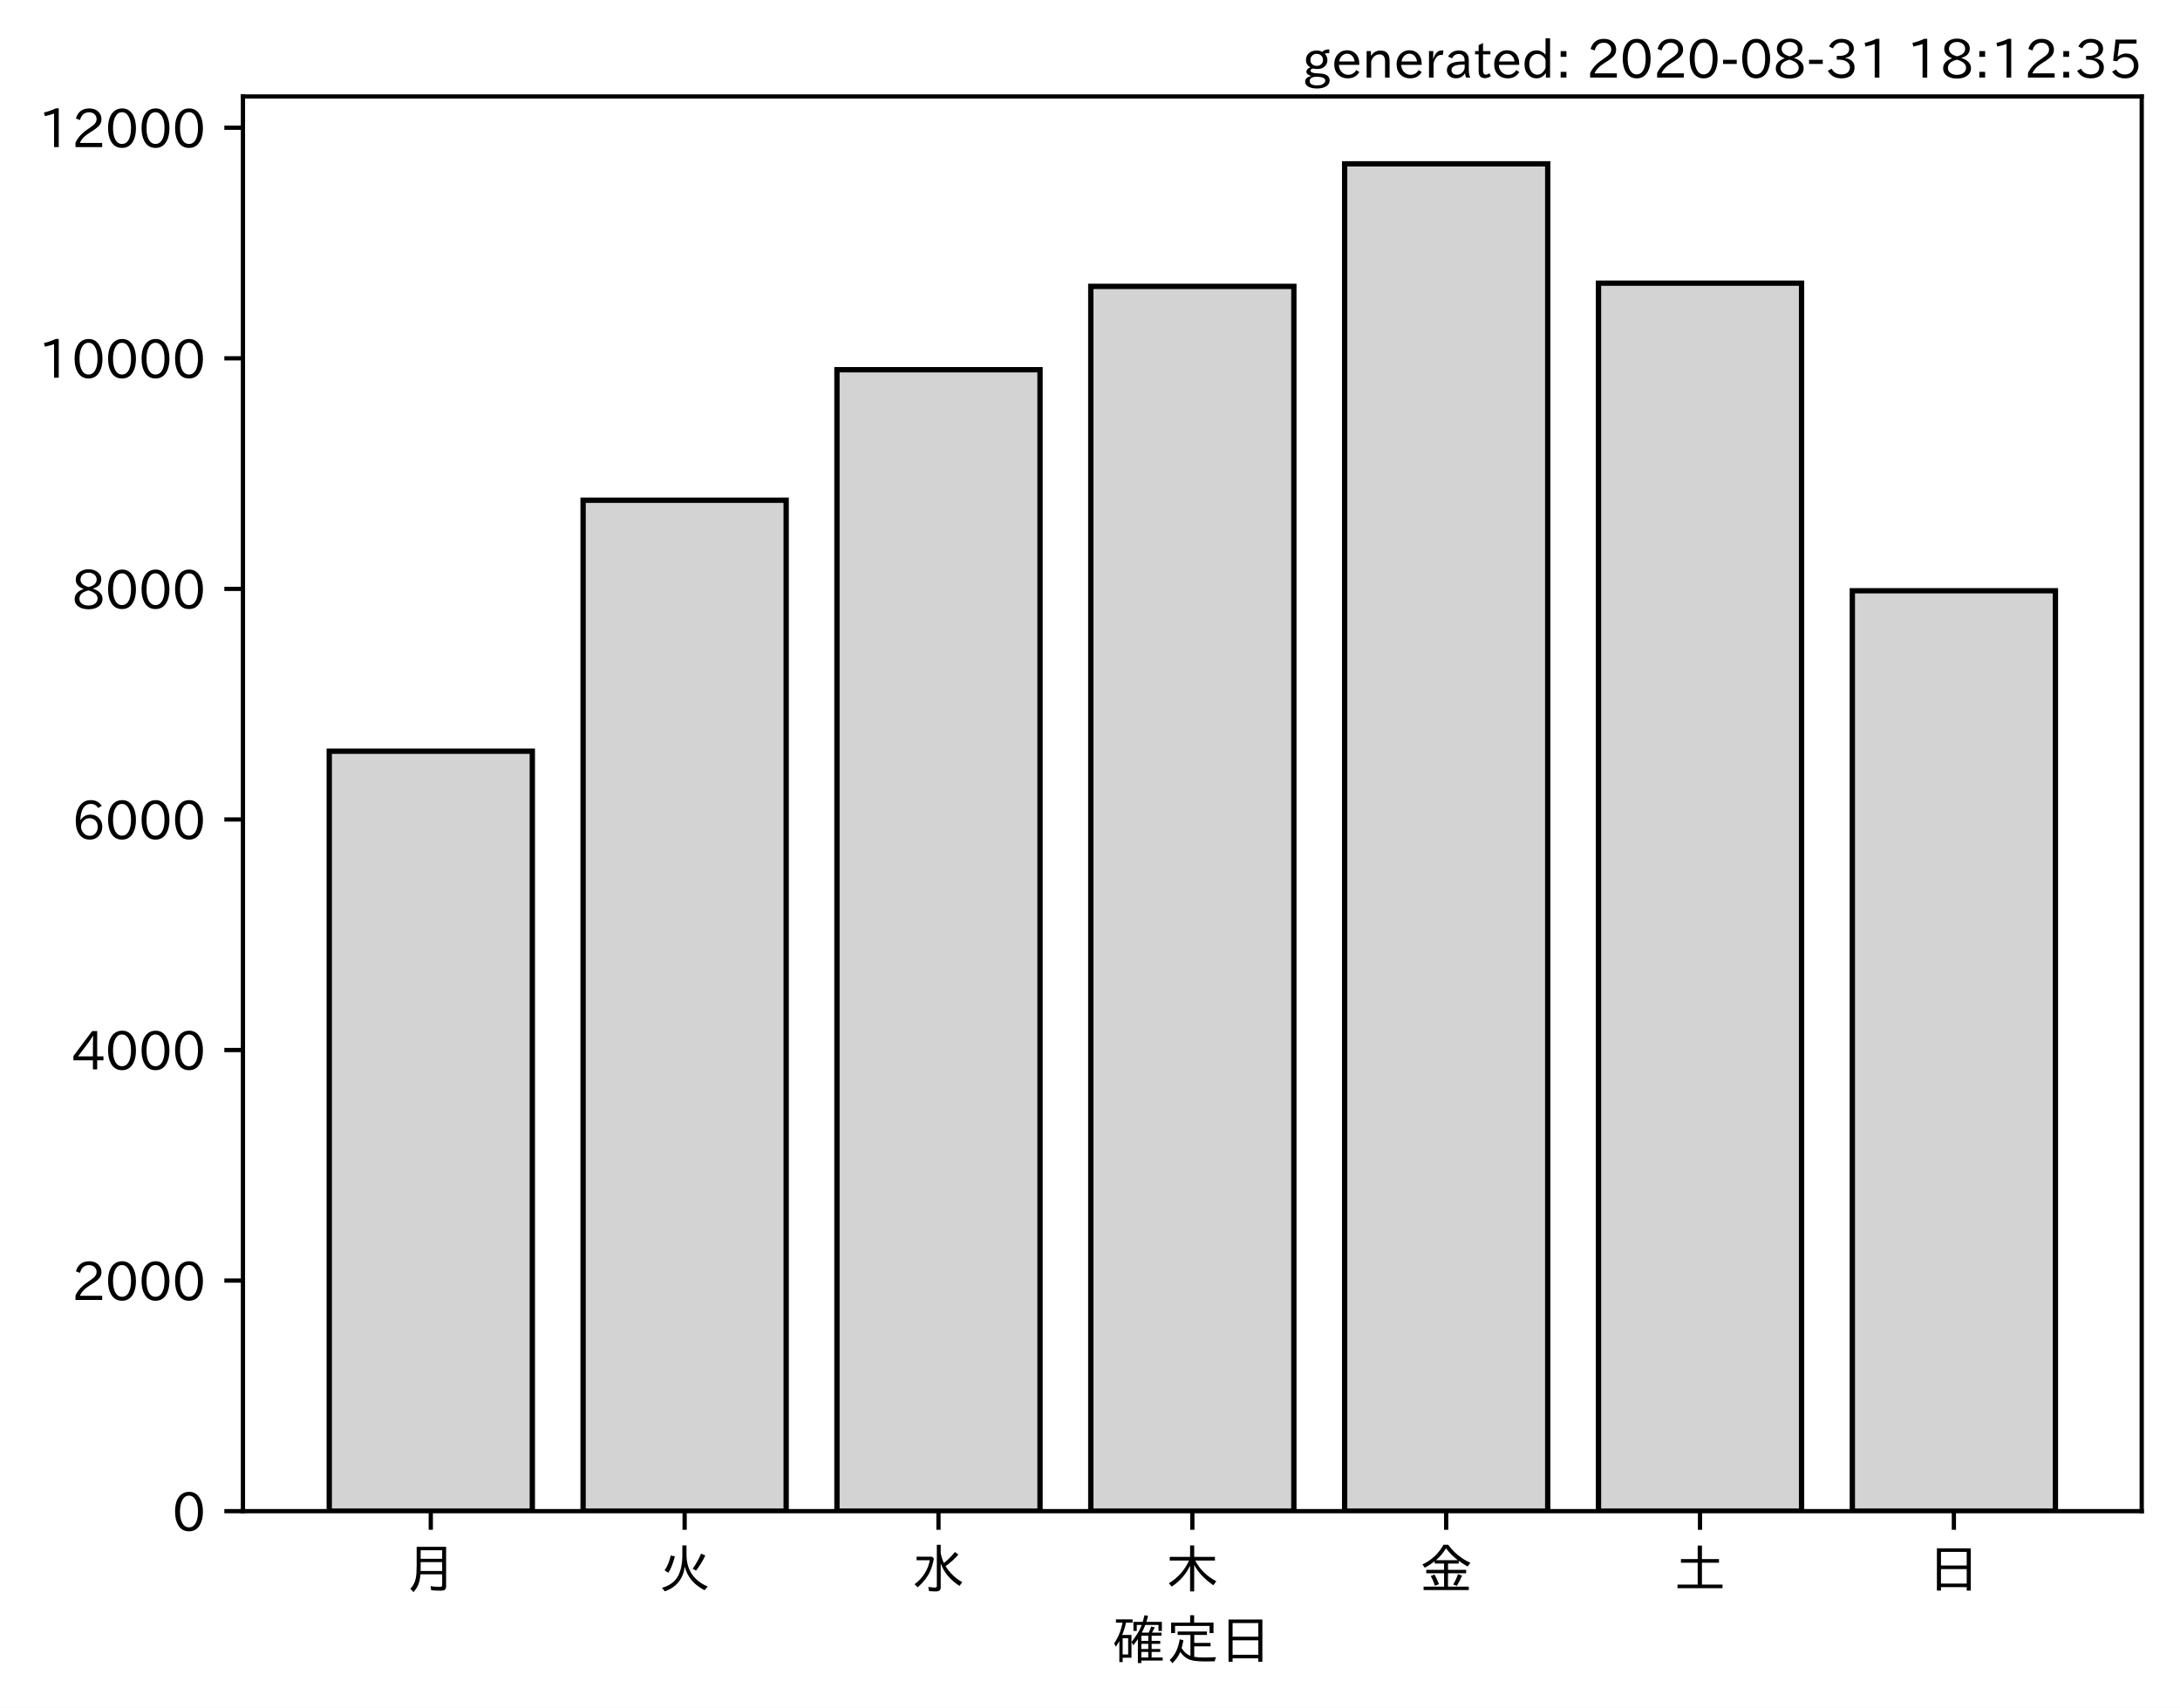
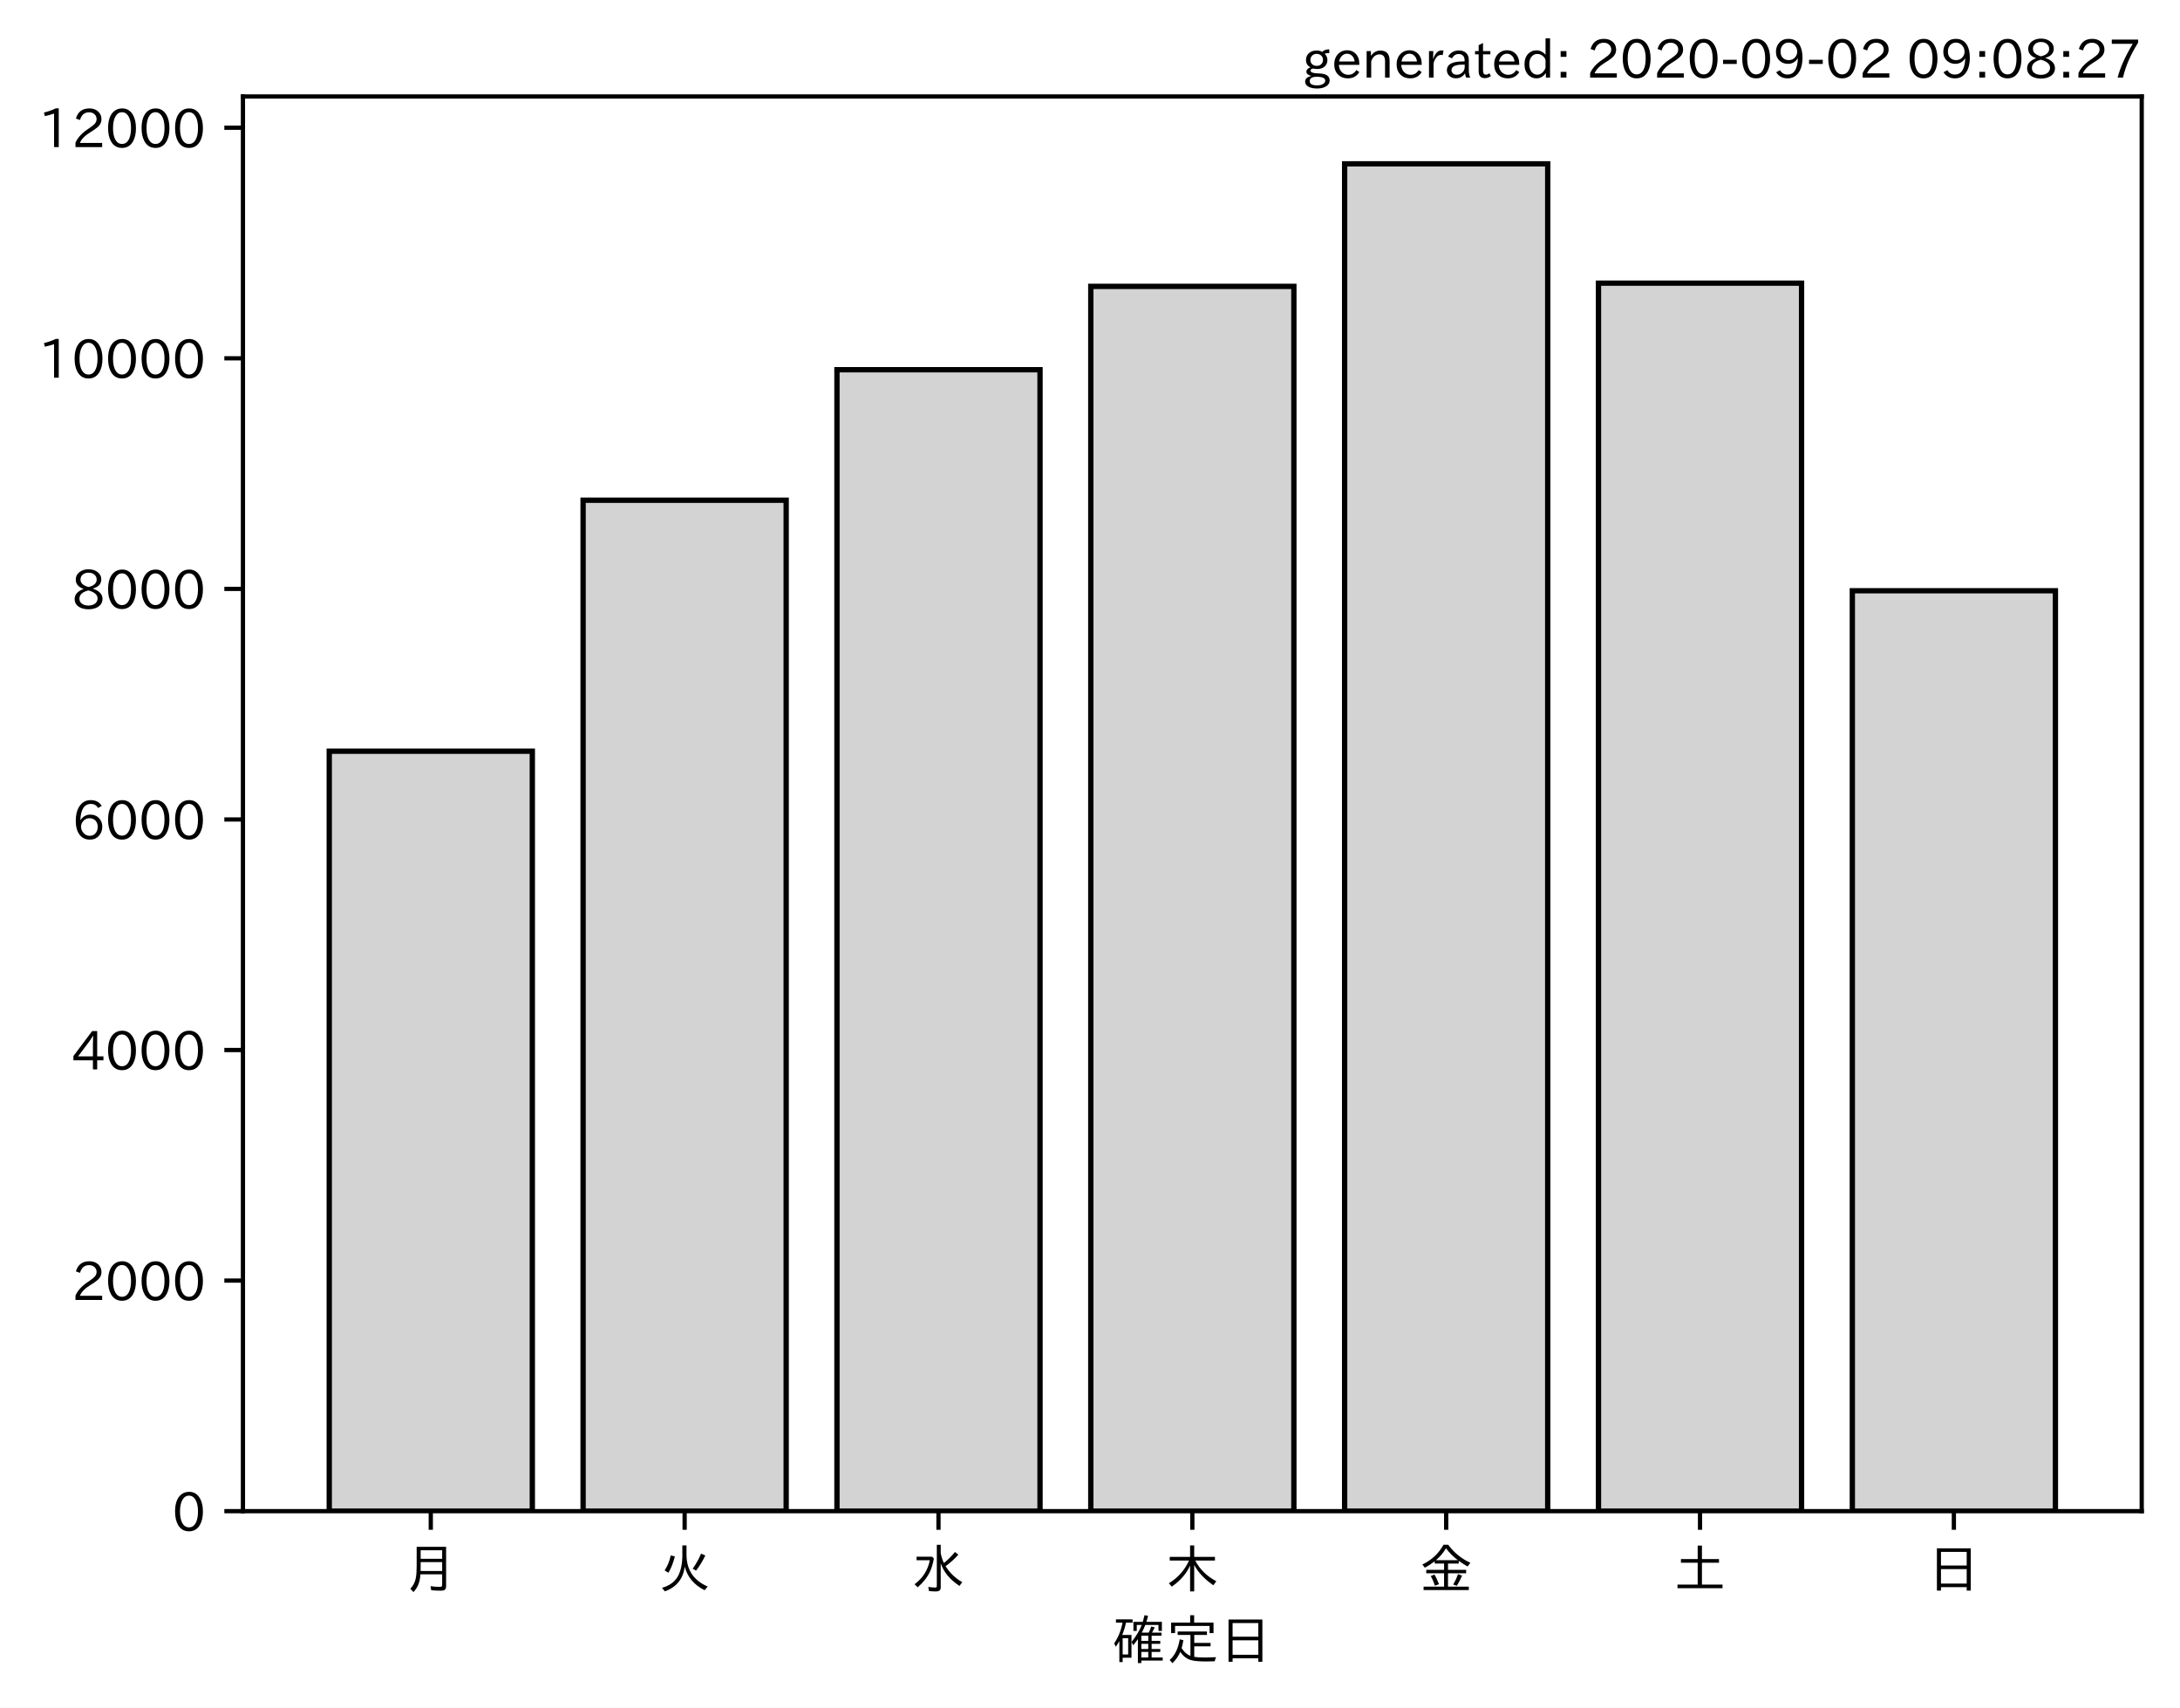
<svg xmlns="http://www.w3.org/2000/svg" xmlns:xlink="http://www.w3.org/1999/xlink" height="321.24pt" version="1.1" viewBox="0 0 410.012 321.24" width="410.012pt">
  <defs>
    <style type="text/css">*{stroke-linecap:butt;stroke-linejoin:round;}</style>
  </defs>
  <g id="figure_1">
    <g id="patch_1">
      <path d="M 0 321.24  L 410.012 321.24  L 410.012 0  L 0 0  z " style="fill:#ffffff;" />
    </g>
    <g id="axes_1">
      <g id="patch_2">
        <path d="M 45.692 284.259  L 402.812 284.259  L 402.812 18.147  L 45.692 18.147  z " style="fill:#ffffff;" />
      </g>
      <g id="patch_3">
-         <path clip-path="url(#p5fdd409e32)" d="M 61.925 284.259  L 100.12 284.259  L 100.12 141.307  L 61.925 141.307  z " style="fill:#d3d3d3;stroke:#000000;stroke-linejoin:miter;" />
+         <path clip-path="url(#p1a922bcf34)" d="M 61.925 284.259  L 100.12 284.259  L 100.12 141.307  L 61.925 141.307  z " style="fill:#d3d3d3;stroke:#000000;stroke-linejoin:miter;" />
      </g>
      <g id="patch_4">
-         <path clip-path="url(#p5fdd409e32)" d="M 109.668 284.259  L 147.863 284.259  L 147.863 94.097  L 109.668 94.097  z " style="fill:#d3d3d3;stroke:#000000;stroke-linejoin:miter;" />
+         <path clip-path="url(#p1a922bcf34)" d="M 109.668 284.259  L 147.863 284.259  L 147.863 94.097  L 109.668 94.097  z " style="fill:#d3d3d3;stroke:#000000;stroke-linejoin:miter;" />
      </g>
      <g id="patch_5">
-         <path clip-path="url(#p5fdd409e32)" d="M 157.412 284.259  L 195.606 284.259  L 195.606 69.549  L 157.412 69.549  z " style="fill:#d3d3d3;stroke:#000000;stroke-linejoin:miter;" />
+         <path clip-path="url(#p1a922bcf34)" d="M 157.412 284.259  L 195.606 284.259  L 195.606 69.549  L 157.412 69.549  z " style="fill:#d3d3d3;stroke:#000000;stroke-linejoin:miter;" />
      </g>
      <g id="patch_6">
-         <path clip-path="url(#p5fdd409e32)" d="M 205.155 284.259  L 243.35 284.259  L 243.35 53.87  L 205.155 53.87  z " style="fill:#d3d3d3;stroke:#000000;stroke-linejoin:miter;" />
+         <path clip-path="url(#p1a922bcf34)" d="M 205.155 284.259  L 243.35 284.259  L 243.35 53.87  L 205.155 53.87  z " style="fill:#d3d3d3;stroke:#000000;stroke-linejoin:miter;" />
      </g>
      <g id="patch_7">
-         <path clip-path="url(#p5fdd409e32)" d="M 252.898 284.259  L 291.093 284.259  L 291.093 30.819  L 252.898 30.819  z " style="fill:#d3d3d3;stroke:#000000;stroke-linejoin:miter;" />
+         <path clip-path="url(#p1a922bcf34)" d="M 252.898 284.259  L 291.093 284.259  L 291.093 30.819  L 252.898 30.819  z " style="fill:#d3d3d3;stroke:#000000;stroke-linejoin:miter;" />
      </g>
      <g id="patch_8">
-         <path clip-path="url(#p5fdd409e32)" d="M 300.641 284.259  L 338.836 284.259  L 338.836 53.263  L 300.641 53.263  z " style="fill:#d3d3d3;stroke:#000000;stroke-linejoin:miter;" />
+         <path clip-path="url(#p1a922bcf34)" d="M 300.641 284.259  L 338.836 284.259  L 338.836 53.263  L 300.641 53.263  z " style="fill:#d3d3d3;stroke:#000000;stroke-linejoin:miter;" />
      </g>
      <g id="patch_9">
-         <path clip-path="url(#p5fdd409e32)" d="M 348.385 284.259  L 386.579 284.259  L 386.579 111.121  L 348.385 111.121  z " style="fill:#d3d3d3;stroke:#000000;stroke-linejoin:miter;" />
+         <path clip-path="url(#p1a922bcf34)" d="M 348.385 284.259  L 386.579 284.259  L 386.579 111.121  L 348.385 111.121  z " style="fill:#d3d3d3;stroke:#000000;stroke-linejoin:miter;" />
      </g>
      <g id="matplotlib.axis_1">
        <g id="xtick_1">
          <g id="line2d_1">
            <defs>
-               <path d="M 0 0  L 0 3.5  " id="md7f8d01e28" style="stroke:#000000;stroke-width:0.8;" />
+               <path d="M 0 0  L 0 3.5  " id="mb16ee134e9" style="stroke:#000000;stroke-width:0.8;" />
            </defs>
            <g>
-               <use style="stroke:#000000;stroke-width:0.8;" x="81.022" xlink:href="#md7f8d01e28" y="284.259" />
+               <use style="stroke:#000000;stroke-width:0.8;" x="81.022" xlink:href="#mb16ee134e9" y="284.259" />
            </g>
          </g>
          <g id="text_1">
            <g transform="translate(76.02224 298.7493)scale(0.1 -0.1)">
              <defs>
                <path d="M 78.812 77.875  L 78.812 4  Q 78.812 -1.219 76.078 -3.172  Q 73.969 -4.688 68.797 -4.688  Q 60.844 -4.688 50.828 -3.859  L 49.516 3.812  Q 58.594 2.484 67.094 2.484  Q 70.359 2.484 71.047 4.109  Q 71.391 4.891 71.391 6.844  L 71.391 26.125  L 30.516 26.125  Q 29.781 14.938 26.812 7.422  Q 24.031 0.094 17.438 -7.375  L 11.625 -0.984  Q 19.672 7.422 21.922 19.438  Q 23.438 27.688 23.438 41.406  L 23.438 77.875  z M 30.953 71.391  L 30.953 55.328  L 71.391 55.328  L 71.391 71.391  z M 30.953 49.125  L 30.953 39.938  Q 30.953 35.75 30.859 33.547  L 30.859 32.328  L 71.391 32.328  L 71.391 49.125  z " id="IPAexGothic-26376" />
              </defs>
              <use xlink:href="#IPAexGothic-26376" />
            </g>
          </g>
        </g>
        <g id="xtick_2">
          <g id="line2d_2">
            <g>
-               <use style="stroke:#000000;stroke-width:0.8;" x="128.766" xlink:href="#md7f8d01e28" y="284.259" />
+               <use style="stroke:#000000;stroke-width:0.8;" x="128.766" xlink:href="#mb16ee134e9" y="284.259" />
            </g>
          </g>
          <g id="text_2">
            <g transform="translate(123.7656 298.7493)scale(0.1 -0.1)">
              <defs>
                <path d="M 53.516 80.422  L 53.516 63.188  Q 53.516 20.359 93.406 3.078  L 87.5 -3.812  Q 57.672 11.328 50.297 40.375  Q 45.359 5.672 12.797 -5.906  L 7.422 0.688  Q 28.859 6.844 37.406 22.609  Q 45.703 37.844 45.703 62.016  L 45.703 80.422  z M 12.406 33.5  Q 20.703 46.141 23.828 61.531  L 31.641 59.906  Q 27 41.312 19.438 29  z M 65.141 36.625  Q 74.656 50.047 80.906 64.984  L 88.922 61.531  Q 81.109 45.406 71.531 33.109  z " id="IPAexGothic-28779" />
              </defs>
              <use xlink:href="#IPAexGothic-28779" />
            </g>
          </g>
        </g>
        <g id="xtick_3">
          <g id="line2d_3">
            <g>
-               <use style="stroke:#000000;stroke-width:0.8;" x="176.509" xlink:href="#md7f8d01e28" y="284.259" />
+               <use style="stroke:#000000;stroke-width:0.8;" x="176.509" xlink:href="#mb16ee134e9" y="284.259" />
            </g>
          </g>
          <g id="text_3">
            <g transform="translate(171.5089 298.7493)scale(0.1 -0.1)">
              <defs>
                <path d="M 54.203 65.922  Q 56.156 55.562 60.203 47.312  Q 71.578 56.453 81 68.109  L 87.406 63.188  Q 77.25 51.516 63.375 41.406  Q 75 22.609 94.672 11.375  L 89.5 4.297  Q 62.75 21.781 54.203 46.781  L 54.203 0.984  Q 54.203 -6.109 44.875 -6.109  Q 38.812 -6.109 32.172 -5.422  L 30.766 2.391  Q 38.422 1.219 44 1.219  Q 46.875 1.219 46.875 4.109  L 46.875 81.688  L 54.203 81.688  z M 8.797 59.281  L 38.094 59.281  L 41.359 55.766  Q 38.672 41.219 34.078 31.297  Q 26.656 15.375 10.891 1.703  L 4.984 7.422  Q 28.266 24.656 33.688 52.594  L 8.797 52.594  z " id="IPAexGothic-27700" />
              </defs>
              <use xlink:href="#IPAexGothic-27700" />
            </g>
          </g>
        </g>
        <g id="xtick_4">
          <g id="line2d_4">
            <g>
-               <use style="stroke:#000000;stroke-width:0.8;" x="224.252" xlink:href="#md7f8d01e28" y="284.259" />
+               <use style="stroke:#000000;stroke-width:0.8;" x="224.252" xlink:href="#mb16ee134e9" y="284.259" />
            </g>
          </g>
          <g id="text_4">
            <g transform="translate(219.2522 298.7493)scale(0.1 -0.1)">
              <defs>
                <path d="M 55.422 52  Q 68.5 27 95.125 13.094  L 89.5 5.516  Q 64.594 22.797 53.516 43.703  L 53.516 -6  L 45.797 -6  L 45.797 42.672  Q 35.5 19.578 11.422 2.984  L 5.812 9.281  Q 31.453 24.75 43.797 52  L 7.516 52  L 7.516 58.891  L 45.797 58.891  L 45.797 80.469  L 53.516 80.469  L 53.516 58.891  L 92.531 58.891  L 92.531 52  z " id="IPAexGothic-26408" />
              </defs>
              <use xlink:href="#IPAexGothic-26408" />
            </g>
          </g>
        </g>
        <g id="xtick_5">
          <g id="line2d_5">
            <g>
-               <use style="stroke:#000000;stroke-width:0.8;" x="271.996" xlink:href="#md7f8d01e28" y="284.259" />
+               <use style="stroke:#000000;stroke-width:0.8;" x="271.996" xlink:href="#mb16ee134e9" y="284.259" />
            </g>
          </g>
          <g id="text_5">
            <g transform="translate(266.9955 298.7493)scale(0.1 -0.1)">
              <defs>
                <path d="M 53.469 46.391  L 53.469 34.516  L 87.547 34.516  L 87.547 28.125  L 53.469 28.125  L 53.469 2.984  L 92.531 2.984  L 92.531 -3.516  L 7.516 -3.516  L 7.516 2.984  L 46.047 2.984  L 46.047 28.125  L 12.547 28.125  L 12.547 34.516  L 46.047 34.516  L 46.047 46.391  L 28.422 46.391  L 28.422 50.688  Q 19.734 43.891 9.906 38.531  L 5.219 44.578  Q 31.344 56.984 45.016 81.781  L 53.766 81.781  Q 70.359 59.234 95.453 47.797  L 90.234 40.828  Q 81.547 45.844 73.641 51.469  L 73.641 46.391  z M 72.016 52.688  Q 59.078 62.406 49.562 75.094  Q 42.828 63.141 30.812 52.688  z M 28.719 4.688  Q 26.078 13.719 21 22.797  L 27.875 25.688  Q 31.938 19.188 36.531 7.516  z M 63.188 6.891  Q 68.797 16.406 72.219 26.516  L 79.891 23.578  Q 75.922 14.156 70.125 4.5  z " id="IPAexGothic-37329" />
              </defs>
              <use xlink:href="#IPAexGothic-37329" />
            </g>
          </g>
        </g>
        <g id="xtick_6">
          <g id="line2d_6">
            <g>
-               <use style="stroke:#000000;stroke-width:0.8;" x="319.739" xlink:href="#md7f8d01e28" y="284.259" />
+               <use style="stroke:#000000;stroke-width:0.8;" x="319.739" xlink:href="#mb16ee134e9" y="284.259" />
            </g>
          </g>
          <g id="text_6">
            <g transform="translate(314.7388 298.7493)scale(0.1 -0.1)">
              <defs>
                <path d="M 45.609 54.781  L 45.609 80.172  L 53.609 80.172  L 53.609 54.781  L 85.688 54.781  L 85.688 47.906  L 53.609 47.906  L 53.609 6.781  L 92.328 6.781  L 92.328 0  L 7.625 0  L 7.625 6.781  L 45.609 6.781  L 45.609 47.906  L 14.109 47.906  L 14.109 54.781  z " id="IPAexGothic-22303" />
              </defs>
              <use xlink:href="#IPAexGothic-22303" />
            </g>
          </g>
        </g>
        <g id="xtick_7">
          <g id="line2d_7">
            <g>
-               <use style="stroke:#000000;stroke-width:0.8;" x="367.482" xlink:href="#md7f8d01e28" y="284.259" />
+               <use style="stroke:#000000;stroke-width:0.8;" x="367.482" xlink:href="#mb16ee134e9" y="284.259" />
            </g>
          </g>
          <g id="text_7">
            <g transform="translate(362.4821 298.7493)scale(0.1 -0.1)">
              <defs>
                <path d="M 81.734 75  L 81.734 -4.5  L 74.125 -4.5  L 74.125 2  L 25.734 2  L 25.734 -4.5  L 18.109 -4.5  L 18.109 75  z M 25.734 68.312  L 25.734 42.672  L 74.125 42.672  L 74.125 68.312  z M 25.734 35.891  L 25.734 8.688  L 74.125 8.688  L 74.125 35.891  z " id="IPAexGothic-26085" />
              </defs>
              <use xlink:href="#IPAexGothic-26085" />
            </g>
          </g>
        </g>
        <g id="text_8">
          <g transform="translate(209.2522 312.1399)scale(0.1 -0.1)">
            <defs>
              <path d="M 67.922 50.297  Q 70.562 55.281 72.609 61.812  L 79.297 60.203  Q 76.172 53.609 74.219 50.297  L 92 50.297  L 92 44.484  L 73.438 44.484  L 73.438 34.719  L 89.703 34.719  L 89.703 29.203  L 73.438 29.203  L 73.438 19.531  L 89.703 19.531  L 89.703 14.016  L 73.438 14.016  L 73.438 3.609  L 94.281 3.609  L 94.281 -2.203  L 54.109 -2.203  L 54.109 -6.984  L 47.609 -6.984  L 47.609 38.188  Q 43.062 31.547 38.812 26.609  L 35.688 32.812  Q 49.359 49.953 54.781 64.797  L 45.516 64.797  L 45.516 53.516  L 39.203 53.516  L 39.203 70.609  L 56.781 70.609  Q 58.594 76.609 60.109 83.109  L 66.703 81.891  Q 65.234 75.531 63.625 70.609  L 92.719 70.609  L 92.719 53.516  L 86.328 53.516  L 86.328 64.797  L 61.531 64.797  Q 58.547 56.984 54.891 50.297  z M 67.141 44.484  L 54.109 44.484  L 54.109 34.719  L 67.141 34.719  z M 67.141 29.203  L 54.109 29.203  L 54.109 19.531  L 67.141 19.531  z M 67.141 14.016  L 54.109 14.016  L 54.109 3.609  L 67.141 3.609  z M 18.109 46  L 35.547 46  L 35.547 3.078  L 18.953 3.078  L 18.953 -5.125  L 12.75 -5.125  L 12.75 34.469  Q 10.156 29.734 6.156 23.781  L 2.938 29.984  Q 14.547 47.078 18.75 69  L 6.344 69  L 6.344 75.297  L 37.641 75.297  L 37.641 69  L 25.25 69  L 24.953 68.016  Q 22.75 57.234 18.109 46  z M 18.953 39.891  L 18.953 9.188  L 29.344 9.188  L 29.344 39.891  z " id="IPAexGothic-30906" />
              <path d="M 53.609 4.734  Q 61.422 3.516 73.578 3.516  Q 81.109 3.516 94.578 4.109  Q 93.172 0.922 92 -3.562  Q 81.781 -3.906 75.688 -3.906  Q 55.766 -3.906 46.922 -1.219  Q 35.297 2.391 27.344 14.109  Q 22.516 2.547 12.594 -7.172  L 7.422 -1.172  Q 22.125 11.859 26.312 37.797  L 33.203 35.984  Q 31.734 27.438 29.828 21.188  Q 36.531 10.594 46.438 6.5  L 46.438 46  L 22.406 46  L 22.406 52.391  L 77.484 52.391  L 77.484 46  L 53.609 46  L 53.609 31  L 84.328 31  L 84.328 24.516  L 53.609 24.516  z M 53.422 69.188  L 89.844 69.188  L 89.844 49.469  L 82.422 49.469  L 82.422 62.891  L 17.531 62.891  L 17.531 49.469  L 10.109 49.469  L 10.109 69.188  L 45.906 69.188  L 45.906 83.016  L 53.422 83.016  z " id="IPAexGothic-23450" />
            </defs>
            <use xlink:href="#IPAexGothic-30906" />
            <use x="100" xlink:href="#IPAexGothic-23450" />
            <use x="200" xlink:href="#IPAexGothic-26085" />
          </g>
        </g>
      </g>
      <g id="matplotlib.axis_2">
        <g id="ytick_1">
          <g id="line2d_8">
            <defs>
-               <path d="M 0 0  L -3.5 0  " id="m69ce26fe0c" style="stroke:#000000;stroke-width:0.8;" />
+               <path d="M 0 0  L -3.5 0  " id="m247588e849" style="stroke:#000000;stroke-width:0.8;" />
            </defs>
            <g>
-               <use style="stroke:#000000;stroke-width:0.8;" x="45.692" xlink:href="#m69ce26fe0c" y="284.259" />
+               <use style="stroke:#000000;stroke-width:0.8;" x="45.692" xlink:href="#m247588e849" y="284.259" />
            </g>
          </g>
          <g id="text_9">
            <g transform="translate(32.39375 288.0039)scale(0.1 -0.1)">
              <defs>
                <path d="M 31.844 73.828  Q 45.016 73.828 52.094 61.625  Q 57.719 51.953 57.719 36.625  Q 57.719 21.438 52.094 11.578  Q 45.125 -0.484 31.5 -0.484  Q 17.922 -0.484 10.938 11.578  Q 5.328 21.438 5.328 36.719  Q 5.328 58.016 15.625 67.719  Q 22.172 73.828 31.844 73.828  z M 31.5 66.656  Q 23.688 66.656 19.188 58.734  Q 14.594 50.734 14.594 36.625  Q 14.594 22.75 19.094 14.797  Q 23.641 6.984 31.5 6.984  Q 40.922 6.984 45.453 18.016  Q 48.438 25.344 48.438 37.109  Q 48.438 50.875 43.844 58.734  Q 39.203 66.656 31.5 66.656  z " id="IPAexGothic-48" />
              </defs>
              <use xlink:href="#IPAexGothic-48" />
            </g>
          </g>
        </g>
        <g id="ytick_2">
          <g id="line2d_9">
            <g>
-               <use style="stroke:#000000;stroke-width:0.8;" x="45.692" xlink:href="#m69ce26fe0c" y="240.887" />
+               <use style="stroke:#000000;stroke-width:0.8;" x="45.692" xlink:href="#m247588e849" y="240.887" />
            </g>
          </g>
          <g id="text_10">
            <g transform="translate(13.49844 244.6327)scale(0.1 -0.1)">
              <defs>
                <path d="M 57.172 0.984  L 6.984 0.984  L 6.984 9.281  Q 12.891 23.047 29.594 34.422  L 32.375 36.281  Q 40.922 42.141 43.609 45.406  Q 46.688 49.266 46.688 53.812  Q 46.688 58.938 43.062 62.547  Q 39.062 66.547 32.562 66.547  Q 19.531 66.547 15.484 52  L 7.766 54.781  Q 13.328 73.828 33.062 73.828  Q 43.844 73.828 50.25 67.438  Q 55.859 61.672 55.859 53.516  Q 55.859 47.469 52.25 42.531  Q 48.922 37.75 36.969 30.281  L 34.859 29  Q 19.625 19.578 15.281 8.891  L 57.172 8.891  z " id="IPAexGothic-50" />
              </defs>
              <use xlink:href="#IPAexGothic-50" />
              <use x="62.988" xlink:href="#IPAexGothic-48" />
              <use x="125.977" xlink:href="#IPAexGothic-48" />
              <use x="188.965" xlink:href="#IPAexGothic-48" />
            </g>
          </g>
        </g>
        <g id="ytick_3">
          <g id="line2d_10">
            <g>
-               <use style="stroke:#000000;stroke-width:0.8;" x="45.692" xlink:href="#m69ce26fe0c" y="197.516" />
+               <use style="stroke:#000000;stroke-width:0.8;" x="45.692" xlink:href="#m247588e849" y="197.516" />
            </g>
          </g>
          <g id="text_11">
            <g transform="translate(13.49844 201.2614)scale(0.1 -0.1)">
              <defs>
                <path d="M 59.578 18.109  L 47.797 18.109  L 47.797 0.984  L 39.797 0.984  L 39.797 18.109  L 3.078 18.109  L 3.078 26.125  L 38.375 73.094  L 47.797 73.094  L 47.797 25.531  L 59.578 25.531  z M 40.281 64.203  L 39.984 64.203  Q 35.594 57.125 31.297 51.312  L 11.859 25.531  L 39.797 25.531  L 39.797 49.125  Q 39.797 54.391 40.281 64.203  z " id="IPAexGothic-52" />
              </defs>
              <use xlink:href="#IPAexGothic-52" />
              <use x="62.988" xlink:href="#IPAexGothic-48" />
              <use x="125.977" xlink:href="#IPAexGothic-48" />
              <use x="188.965" xlink:href="#IPAexGothic-48" />
            </g>
          </g>
        </g>
        <g id="ytick_4">
          <g id="line2d_11">
            <g>
-               <use style="stroke:#000000;stroke-width:0.8;" x="45.692" xlink:href="#m69ce26fe0c" y="154.145" />
+               <use style="stroke:#000000;stroke-width:0.8;" x="45.692" xlink:href="#m247588e849" y="154.145" />
            </g>
          </g>
          <g id="text_12">
            <g transform="translate(13.49844 157.8901)scale(0.1 -0.1)">
              <defs>
                <path d="M 16.5 36.375  Q 23.578 46.578 34.906 46.578  Q 45.406 46.578 51.812 39.266  Q 57.422 32.906 57.422 23.781  Q 57.422 13.812 51.125 6.781  Q 44.578 -0.484 34.031 -0.484  Q 21.484 -0.484 14.406 9.078  Q 7.516 18.406 7.516 34.812  Q 7.516 53.516 15.828 64.203  Q 23.344 73.828 35.5 73.828  Q 49.859 73.828 56.391 62.891  L 49.219 58.984  Q 45.219 66.656 35.938 66.656  Q 17.484 66.656 16.109 36.375  z M 33.453 39.797  Q 26.312 39.797 21.625 34.469  Q 17.438 29.688 17.438 24.078  Q 17.438 18.062 21.141 13.188  Q 26.125 6.688 33.734 6.688  Q 41.703 6.688 45.953 13.188  Q 48.828 17.625 48.828 23.484  Q 48.828 30.375 45.016 34.812  Q 40.625 39.797 33.453 39.797  z " id="IPAexGothic-54" />
              </defs>
              <use xlink:href="#IPAexGothic-54" />
              <use x="62.988" xlink:href="#IPAexGothic-48" />
              <use x="125.977" xlink:href="#IPAexGothic-48" />
              <use x="188.965" xlink:href="#IPAexGothic-48" />
            </g>
          </g>
        </g>
        <g id="ytick_5">
          <g id="line2d_12">
            <g>
-               <use style="stroke:#000000;stroke-width:0.8;" x="45.692" xlink:href="#m69ce26fe0c" y="110.774" />
+               <use style="stroke:#000000;stroke-width:0.8;" x="45.692" xlink:href="#m247588e849" y="110.774" />
            </g>
          </g>
          <g id="text_13">
            <g transform="translate(13.49844 114.5189)scale(0.1 -0.1)">
              <defs>
                <path d="M 39.703 37.891  Q 57.812 31.734 57.812 18.703  Q 57.812 8.453 48.438 3.078  Q 41.609 -0.875 31.5 -0.875  Q 21.344 -0.875 14.5 3.078  Q 5.422 8.297 5.422 18.406  Q 5.422 31.062 22.016 37.203  L 22.016 37.5  Q 7.516 42.719 7.516 54.828  Q 7.516 64.062 15.328 69.625  Q 21.969 74.312 31.547 74.312  Q 42.234 74.312 48.922 68.797  Q 55.516 63.578 55.516 55.719  Q 55.516 42.281 39.703 38.188  z M 31.594 41.016  Q 46.828 44.625 46.828 55.125  Q 46.828 61.188 41.797 64.844  Q 37.703 67.922 31.5 67.922  Q 25.094 67.922 20.797 64.5  Q 16.406 60.891 16.406 55.031  Q 16.406 49.219 21.094 45.703  Q 23.344 43.891 26.906 42.531  Q 31 40.875 31.594 41.016  z M 30.906 34.516  Q 14.406 30.172 14.406 19  Q 14.406 12.109 20.516 8.688  Q 25.094 6.109 31.391 6.109  Q 40.234 6.109 45.016 10.891  Q 48.531 14.406 48.531 19.531  Q 48.531 24.906 43.656 28.906  Q 40.766 31.156 36.719 32.812  Q 31.984 34.719 30.906 34.516  z " id="IPAexGothic-56" />
              </defs>
              <use xlink:href="#IPAexGothic-56" />
              <use x="62.988" xlink:href="#IPAexGothic-48" />
              <use x="125.977" xlink:href="#IPAexGothic-48" />
              <use x="188.965" xlink:href="#IPAexGothic-48" />
            </g>
          </g>
        </g>
        <g id="ytick_6">
          <g id="line2d_13">
            <g>
-               <use style="stroke:#000000;stroke-width:0.8;" x="45.692" xlink:href="#m69ce26fe0c" y="67.402" />
+               <use style="stroke:#000000;stroke-width:0.8;" x="45.692" xlink:href="#m247588e849" y="67.402" />
            </g>
          </g>
          <g id="text_14">
            <g transform="translate(7.2 71.1476)scale(0.1 -0.1)">
              <defs>
                <path d="M 38.484 0.984  L 29.688 0.984  L 29.688 64.109  Q 21.438 61.281 12.312 59.328  L 10.688 66.109  Q 23.734 69.391 32.906 73.922  L 38.484 73.922  z " id="IPAexGothic-49" />
              </defs>
              <use xlink:href="#IPAexGothic-49" />
              <use x="62.988" xlink:href="#IPAexGothic-48" />
              <use x="125.977" xlink:href="#IPAexGothic-48" />
              <use x="188.965" xlink:href="#IPAexGothic-48" />
              <use x="251.953" xlink:href="#IPAexGothic-48" />
            </g>
          </g>
        </g>
        <g id="ytick_7">
          <g id="line2d_14">
            <g>
-               <use style="stroke:#000000;stroke-width:0.8;" x="45.692" xlink:href="#m69ce26fe0c" y="24.031" />
+               <use style="stroke:#000000;stroke-width:0.8;" x="45.692" xlink:href="#m247588e849" y="24.031" />
            </g>
          </g>
          <g id="text_15">
            <g transform="translate(7.2 27.77633)scale(0.1 -0.1)">
              <use xlink:href="#IPAexGothic-49" />
              <use x="62.988" xlink:href="#IPAexGothic-50" />
              <use x="125.977" xlink:href="#IPAexGothic-48" />
              <use x="188.965" xlink:href="#IPAexGothic-48" />
              <use x="251.953" xlink:href="#IPAexGothic-48" />
            </g>
          </g>
        </g>
      </g>
      <g id="patch_10">
        <path d="M 45.692 284.259  L 45.692 18.147  " style="fill:none;stroke:#000000;stroke-linecap:square;stroke-linejoin:miter;stroke-width:0.8;" />
      </g>
      <g id="patch_11">
        <path d="M 402.812 284.259  L 402.812 18.147  " style="fill:none;stroke:#000000;stroke-linecap:square;stroke-linejoin:miter;stroke-width:0.8;" />
      </g>
      <g id="patch_12">
        <path d="M 45.692 284.259  L 402.812 284.259  " style="fill:none;stroke:#000000;stroke-linecap:square;stroke-linejoin:miter;stroke-width:0.8;" />
      </g>
      <g id="patch_13">
        <path d="M 45.692 18.147  L 402.812 18.147  " style="fill:none;stroke:#000000;stroke-linecap:square;stroke-linejoin:miter;stroke-width:0.8;" />
      </g>
    </g>
    <g id="text_16">
      <g transform="translate(244.9169 14.69063)scale(0.1 -0.1)">
        <defs>
          <path d="M 20.797 17.969  Q 15.719 17.531 15.719 14.062  Q 15.719 9.578 27.547 8.984  L 33.297 8.688  Q 51.609 7.766 51.609 -4.594  Q 51.609 -10.938 45.703 -14.984  Q 39.359 -19.578 28.031 -19.578  Q 17.781 -19.578 11.531 -16.062  Q 5.516 -12.641 5.516 -6.688  Q 5.516 1.312 16.797 3.859  L 16.797 4.203  Q 7.906 6.453 7.906 12.156  Q 7.906 17.438 15.531 20.266  Q 7.125 24.609 7.125 34.078  Q 7.125 41.406 12.016 46.297  Q 17.625 51.906 27.156 51.906  Q 33.203 51.906 37.844 49.266  Q 41.406 53.953 50.922 54.109  L 50.922 47.078  Q 44.344 46.922 42.234 45.906  Q 47.406 40.828 47.406 33.891  Q 47.406 27 42.719 22.266  Q 37.5 17.094 28.328 17.094  Q 24.422 17.094 20.797 17.969  z M 27.094 45.609  Q 22.016 45.609 18.703 42.281  Q 15.438 39.016 15.438 34.078  Q 15.438 29.25 18.5 26.312  Q 21.828 23 27.438 23  Q 32.719 23 35.891 26.219  Q 39.109 29.391 39.109 34.422  Q 39.109 39.016 35.891 42.188  Q 32.516 45.609 27.094 45.609  z M 27.391 2.484  Q 14.109 2.484 14.109 -5.719  Q 14.109 -13.672 28.125 -13.672  Q 37.156 -13.672 41.219 -9.469  Q 43.312 -7.516 43.312 -4.891  Q 43.312 2.484 27.391 2.484  z " id="IPAexGothic-103" />
          <path d="M 13.484 24.906  Q 13.922 16.266 18.891 11.281  Q 23.969 6.203 31.203 6.203  Q 40.719 6.203 46.297 15.094  L 51.906 11.375  Q 44.828 -0.484 30.172 -0.484  Q 19.094 -0.484 11.969 6.594  Q 4.781 13.812 4.781 25.641  Q 4.781 38.188 12.312 45.703  Q 19 52.391 29 52.391  Q 38.422 52.391 44.781 46.188  Q 51.906 38.969 51.906 26.906  L 51.906 24.906  z M 43.062 31.203  Q 42.328 37.984 38.281 41.891  Q 34.281 45.906 28.812 45.906  Q 22.469 45.906 17.969 40.484  Q 14.891 36.812 13.969 31.203  z " id="IPAexGothic-101" />
          <path d="M 52 0.984  L 43.406 0.984  L 43.406 31.891  Q 43.406 44.578 32.906 44.578  Q 22.312 44.578 17.391 31.891  L 17.391 0.984  L 8.797 0.984  L 8.797 50.781  L 16.797 50.781  L 16.797 41.797  Q 23.828 51.812 34.719 51.812  Q 52 51.812 52 32.375  z " id="IPAexGothic-110" />
          <path d="M 36.078 51.812  L 34.578 43.266  Q 32.906 43.609 31.594 43.609  Q 25.828 43.609 22.078 38.188  Q 17.391 31.344 17.391 26.172  L 17.391 0.984  L 8.797 0.984  L 8.797 50.781  L 16.891 50.781  L 16.5 35.984  L 16.703 35.984  Q 22.219 52.203 32.766 52.203  Q 34.469 52.203 36.078 51.812  z " id="IPAexGothic-114" />
          <path d="M 49.312 0.984  L 41.75 0.984  Q 39.984 4.734 39.547 8.688  L 39.203 8.688  Q 33.547 -0.391 22.312 -0.391  Q 14.594 -0.391 9.719 4.5  Q 5.422 8.797 5.422 14.984  Q 5.422 30.422 32.031 31.203  L 38.719 31.391  L 38.719 33.984  Q 38.719 39.203 35.75 42.188  Q 32.625 45.312 27.734 45.312  Q 19.344 45.312 15.141 37.156  L 7.719 40.578  Q 14.656 52 27.938 52  Q 37.109 52 42.047 46.875  Q 46.625 42.281 46.625 33.891  L 46.625 15.578  Q 46.625 6.25 49.312 0.984  z M 38.922 25.391  L 33.453 25.297  Q 14.109 24.859 14.109 14.891  Q 14.109 11.375 16.406 9.078  Q 19.234 6.297 23.828 6.297  Q 30.219 6.297 34.906 10.984  Q 38.922 15.141 38.922 21  z " id="IPAexGothic-97" />
          <path d="M 33.203 3.766  Q 27.641 -0.094 21.828 -0.094  Q 10.203 -0.094 10.203 12.984  L 10.203 44.672  L 3.422 44.672  L 3.422 50.781  L 10.203 50.781  L 10.203 61.969  L 18.406 66.062  L 18.406 50.781  L 32.234 50.781  L 32.234 44.672  L 18.406 44.672  L 18.406 14.156  Q 18.406 6.5 23.641 6.5  Q 27.156 6.5 30.328 9.188  z " id="IPAexGothic-116" />
          <path d="M 52.984 0.984  L 45.172 0.984  L 45.172 9.672  Q 38.141 -0.484 27.391 -0.484  Q 18.453 -0.484 12.312 5.812  Q 4.891 13.188 4.891 25.984  Q 4.891 38.531 12.062 45.906  Q 18.266 52.203 27.391 52.203  Q 37.25 52.203 44.484 43.891  L 44.484 74.906  L 52.984 74.906  z M 44.484 20.359  L 44.484 32.766  Q 44.484 37.703 38.375 42.281  Q 34.078 45.406 28.953 45.406  Q 23.188 45.406 19.188 41.406  Q 13.875 36.078 13.875 26.219  Q 13.875 17.328 18.266 11.719  Q 22.516 6.391 28.859 6.391  Q 36.281 6.391 41.5 13.672  Q 44.484 17.719 44.484 20.359  z " id="IPAexGothic-100" />
          <path d="M 21.391 39.984  L 10.5 39.984  L 10.5 50.781  L 21.391 50.781  z M 21.391 0.984  L 10.5 0.984  L 10.5 11.766  L 21.391 11.766  z " id="IPAexGothic-58" />
          <path id="IPAexGothic-32" />
          <path d="M 30.766 26.609  L 4.984 26.609  L 4.984 34.422  L 30.766 34.422  z " id="IPAexGothic-45" />
-           <path d="M 37.203 37.797  Q 54.781 34.625 54.781 19.969  Q 54.781 11.188 48.875 5.562  Q 42.328 -0.484 30.375 -0.484  Q 12.453 -0.484 4.5 13.766  L 11.812 17.672  Q 17.328 6.891 30.281 6.891  Q 37.891 6.891 42.094 10.797  Q 46.094 14.5 46.094 20.172  Q 46.094 26.859 40.094 30.906  Q 34.625 34.578 25.688 34.578  L 21.297 34.578  L 21.297 41.703  L 25.875 41.703  Q 34.859 41.703 39.594 45.125  Q 44.672 48.734 44.672 54.828  Q 44.672 61.469 38.969 64.656  Q 35.297 66.844 30.172 66.844  Q 19.344 66.844 14.109 55.906  L 6.781 59.422  Q 14.016 73.828 30.281 73.828  Q 40.578 73.828 46.969 68.656  Q 53.375 63.578 53.375 55.219  Q 53.375 47.312 47.172 42.281  Q 43.172 39.062 37.203 38.188  z " id="IPAexGothic-51" />
-           <path d="M 18.406 40.672  Q 25.531 46.297 33.938 46.297  Q 44 46.297 50.641 39.5  Q 56.844 33.016 56.844 23.391  Q 56.844 14.656 51.516 8.016  Q 44.828 -0.484 31.734 -0.484  Q 14.984 -0.484 7.328 12.25  L 14.656 16.062  Q 20.453 6.781 31.453 6.781  Q 38.531 6.781 43.266 11.188  Q 48.141 15.828 48.141 23.484  Q 48.141 30.719 43.844 35.016  Q 39.359 39.5 32.125 39.5  Q 21.969 39.5 16.75 31.688  L 9.234 32.672  L 13.812 72.406  L 53.219 72.406  L 53.219 64.891  L 20.953 64.891  L 17.719 40.672  z " id="IPAexGothic-53" />
+           <path d="M 46.625 36.812  Q 39.75 26.812 28.328 26.812  Q 19.578 26.812 13.234 32.125  Q 5.719 38.422 5.719 49.422  Q 5.719 59.578 12.016 66.656  Q 18.453 73.828 29.203 73.828  Q 43.75 73.828 50.641 61.719  Q 55.609 52.781 55.609 38.625  Q 55.609 19.531 47.516 9.188  Q 39.891 -0.484 27.641 -0.484  Q 13.422 -0.484 6.109 10.984  L 13.328 14.891  Q 18.062 6.688 27.391 6.688  Q 45.656 6.688 47.016 36.812  z M 29.5 66.844  Q 22.656 66.844 18.312 61.719  Q 14.406 57.078 14.406 50  Q 14.406 42.828 18.109 38.719  Q 22.406 33.797 29.781 33.797  Q 37.984 33.797 42.625 40.188  Q 45.703 44.484 45.703 49.516  Q 45.703 55.516 42.094 60.359  Q 37.109 66.844 29.5 66.844  z " id="IPAexGothic-57" />
+           <path d="M 56.203 66.609  Q 34.969 32.906 27.781 0.984  L 17.672 0.984  Q 24.703 28.656 46.094 64.5  L 6.688 64.5  L 6.688 72.406  L 56.203 72.406  z " id="IPAexGothic-55" />
        </defs>
        <use xlink:href="#IPAexGothic-103" />
        <use x="55.518" xlink:href="#IPAexGothic-101" />
        <use x="112.402" xlink:href="#IPAexGothic-110" />
        <use x="172.803" xlink:href="#IPAexGothic-101" />
        <use x="229.688" xlink:href="#IPAexGothic-114" />
        <use x="266.699" xlink:href="#IPAexGothic-97" />
        <use x="321.68" xlink:href="#IPAexGothic-116" />
        <use x="356.299" xlink:href="#IPAexGothic-101" />
        <use x="413.184" xlink:href="#IPAexGothic-100" />
        <use x="475.586" xlink:href="#IPAexGothic-58" />
        <use x="507.568" xlink:href="#IPAexGothic-32" />
        <use x="534.57" xlink:href="#IPAexGothic-50" />
        <use x="597.559" xlink:href="#IPAexGothic-48" />
        <use x="660.547" xlink:href="#IPAexGothic-50" />
        <use x="723.535" xlink:href="#IPAexGothic-48" />
        <use x="786.523" xlink:href="#IPAexGothic-45" />
        <use x="822.314" xlink:href="#IPAexGothic-48" />
-         <use x="885.303" xlink:href="#IPAexGothic-56" />
+         <use x="885.303" xlink:href="#IPAexGothic-57" />
        <use x="948.291" xlink:href="#IPAexGothic-45" />
-         <use x="984.082" xlink:href="#IPAexGothic-51" />
-         <use x="1047.07" xlink:href="#IPAexGothic-49" />
+         <use x="984.082" xlink:href="#IPAexGothic-48" />
+         <use x="1047.07" xlink:href="#IPAexGothic-50" />
        <use x="1110.059" xlink:href="#IPAexGothic-32" />
-         <use x="1137.061" xlink:href="#IPAexGothic-49" />
-         <use x="1200.049" xlink:href="#IPAexGothic-56" />
+         <use x="1137.061" xlink:href="#IPAexGothic-48" />
+         <use x="1200.049" xlink:href="#IPAexGothic-57" />
        <use x="1263.037" xlink:href="#IPAexGothic-58" />
-         <use x="1295.02" xlink:href="#IPAexGothic-49" />
-         <use x="1358.008" xlink:href="#IPAexGothic-50" />
+         <use x="1295.02" xlink:href="#IPAexGothic-48" />
+         <use x="1358.008" xlink:href="#IPAexGothic-56" />
        <use x="1420.996" xlink:href="#IPAexGothic-58" />
-         <use x="1452.979" xlink:href="#IPAexGothic-51" />
-         <use x="1515.967" xlink:href="#IPAexGothic-53" />
+         <use x="1452.979" xlink:href="#IPAexGothic-50" />
+         <use x="1515.967" xlink:href="#IPAexGothic-55" />
      </g>
    </g>
  </g>
  <defs>
-     <clipPath id="p5fdd409e32">
+     <clipPath id="p1a922bcf34">
      <rect height="266.112" width="357.12" x="45.692" y="18.147" />
    </clipPath>
  </defs>
</svg>
